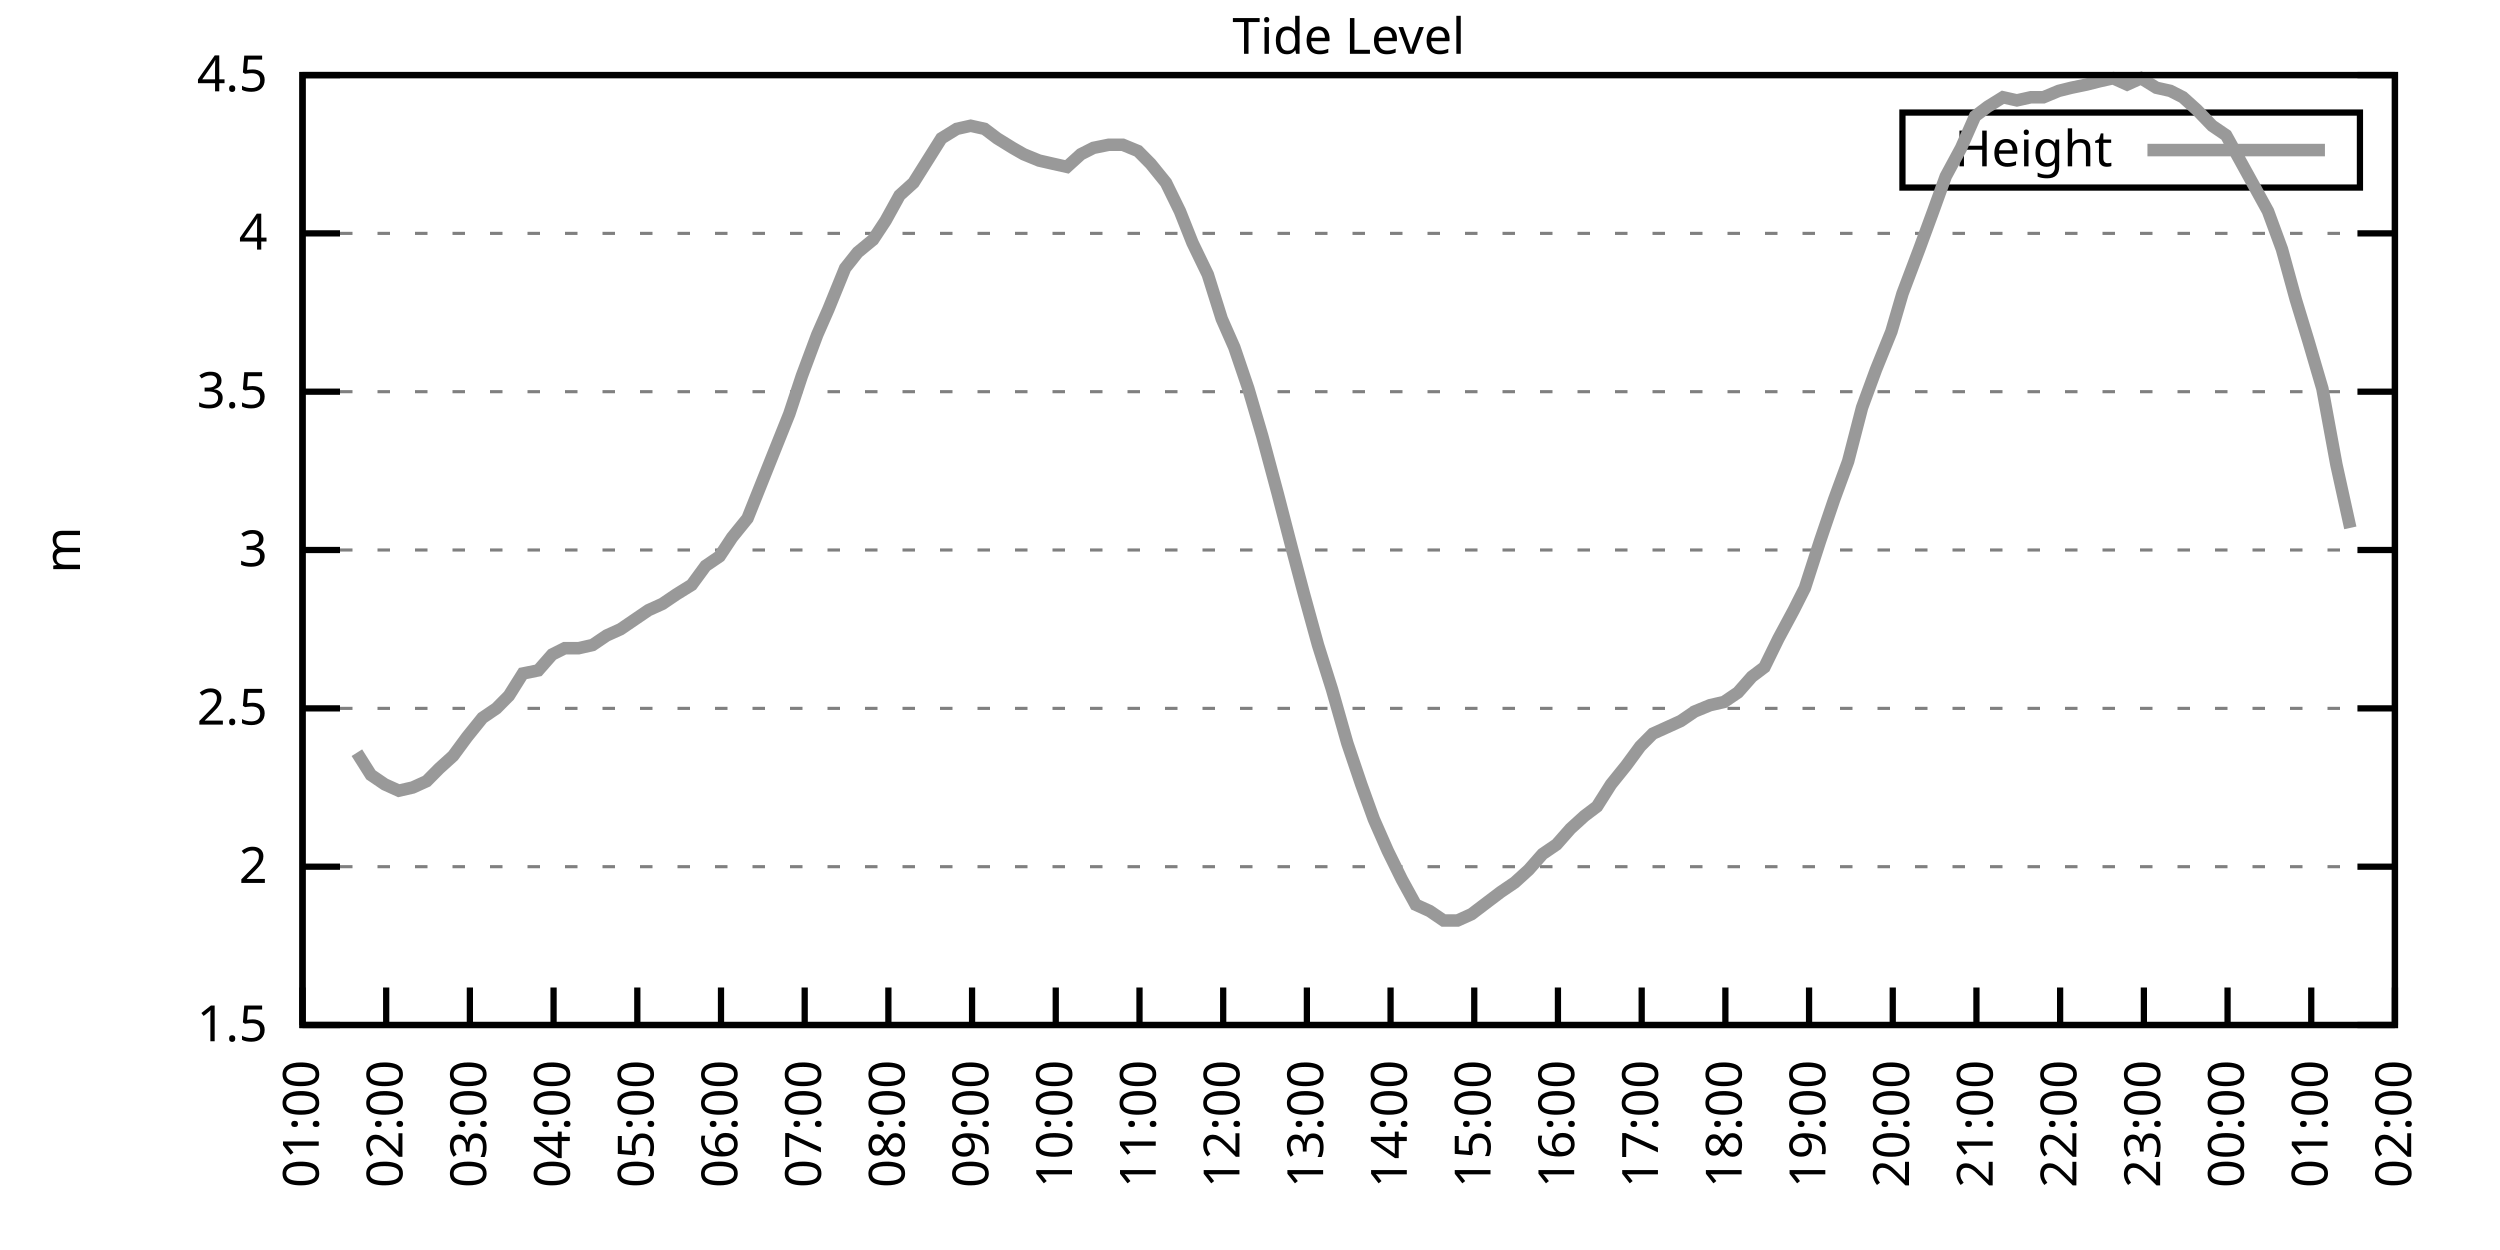
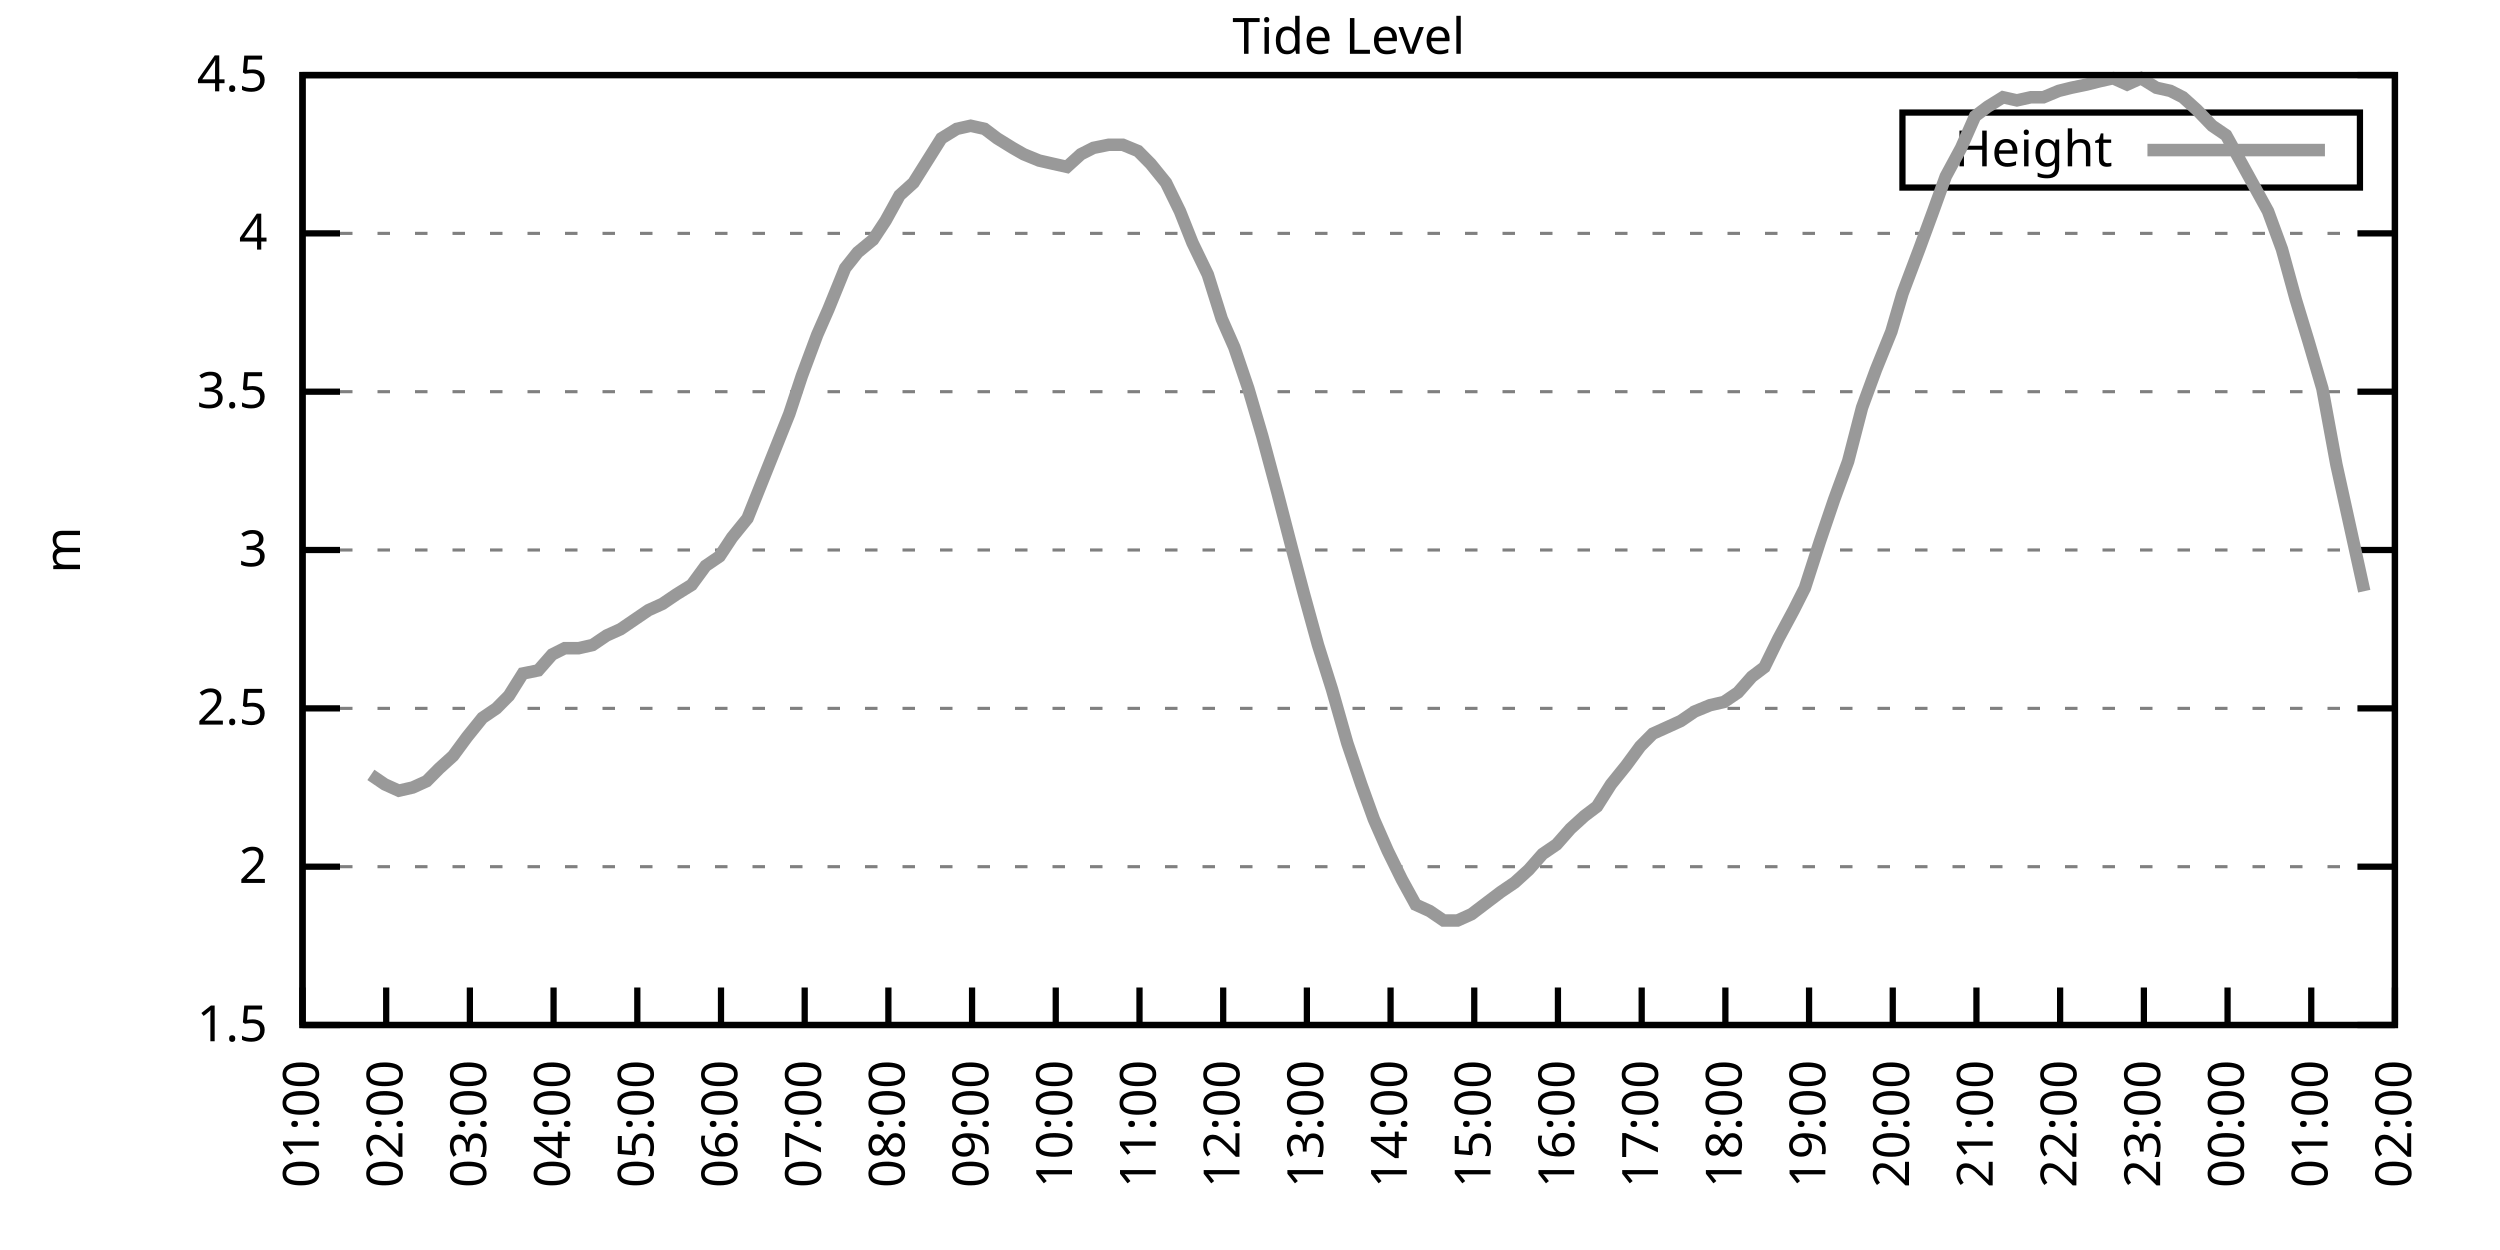
<svg xmlns="http://www.w3.org/2000/svg" xmlns:xlink="http://www.w3.org/1999/xlink" width="400" height="200" viewBox="0 0 400 200">
  <g id="gnuplot_canvas">
    <rect x="0" y="0" width="400" height="200" fill="none" />
    <defs>
      <circle id="gpDot" r="0.5" stroke-width="0.5" stroke="currentColor" />
      <path id="gpPt0" stroke-width="0.333" stroke="currentColor" d="M-1,0 h2 M0,-1 v2" />
      <path id="gpPt1" stroke-width="0.333" stroke="currentColor" d="M-1,-1 L1,1 M1,-1 L-1,1" />
      <path id="gpPt2" stroke-width="0.333" stroke="currentColor" d="M-1,0 L1,0 M0,-1 L0,1 M-1,-1 L1,1 M-1,1 L1,-1" />
      <rect id="gpPt3" stroke-width="0.333" stroke="currentColor" x="-1" y="-1" width="2" height="2" />
      <rect id="gpPt4" stroke-width="0.333" stroke="currentColor" fill="currentColor" x="-1" y="-1" width="2" height="2" />
      <circle id="gpPt5" stroke-width="0.333" stroke="currentColor" cx="0" cy="0" r="1" />
      <use xlink:href="#gpPt5" id="gpPt6" fill="currentColor" stroke="none" />
      <path id="gpPt7" stroke-width="0.333" stroke="currentColor" d="M0,-1.33 L-1.33,0.67 L1.33,0.67 z" />
      <use xlink:href="#gpPt7" id="gpPt8" fill="currentColor" stroke="none" />
      <use xlink:href="#gpPt7" id="gpPt9" stroke="currentColor" transform="rotate(180)" />
      <use xlink:href="#gpPt9" id="gpPt10" fill="currentColor" stroke="none" />
      <use xlink:href="#gpPt3" id="gpPt11" stroke="currentColor" transform="rotate(45)" />
      <use xlink:href="#gpPt11" id="gpPt12" fill="currentColor" stroke="none" />
      <path id="gpPt13" stroke-width="0.333" stroke="currentColor" d="M0,1.330 L1.265,0.411 L0.782,-1.067 L-0.782,-1.076 L-1.265,0.411 z" />
      <use xlink:href="#gpPt13" id="gpPt14" fill="currentColor" stroke="none" />
      <filter id="textbox" filterUnits="objectBoundingBox" x="0" y="0" height="1" width="1">
        <feFlood flood-color="white" flood-opacity="1" result="bgnd" />
        <feComposite in="SourceGraphic" in2="bgnd" operator="atop" />
      </filter>
      <filter id="greybox" filterUnits="objectBoundingBox" x="0" y="0" height="1" width="1">
        <feFlood flood-color="lightgrey" flood-opacity="1" result="grey" />
        <feComposite in="SourceGraphic" in2="grey" operator="atop" />
      </filter>
    </defs>
    <g fill="none" color="white" stroke="currentColor" stroke-width="1.00" stroke-linecap="butt" stroke-linejoin="miter">
</g>
    <g fill="none" color="black" stroke="currentColor" stroke-width="1.00" stroke-linecap="butt" stroke-linejoin="miter">
      <g stroke="none" shape-rendering="crispEdges">
        <polygon fill="rgb(255, 255, 255)" points="48.40,164.00 383.18,164.00 383.18,12.02 48.40,12.02 " />
      </g>
    </g>
    <g fill="none" color="black" stroke="currentColor" stroke-width="1.00" stroke-linecap="butt" stroke-linejoin="miter">
</g>
    <g fill="none" color="black" stroke="black" stroke-width="0.50" stroke-linecap="butt" stroke-linejoin="miter">
</g>
    <g fill="none" color="gray" stroke="currentColor" stroke-width="0.50" stroke-linecap="butt" stroke-linejoin="miter">
      <path stroke="gray" stroke-dasharray="2,4" class="gridline" d="M48.40,164.00 L383.19,164.00  " />
    </g>
    <g fill="none" color="gray" stroke="gray" stroke-width="1.00" stroke-linecap="butt" stroke-linejoin="miter">
</g>
    <g fill="none" color="black" stroke="currentColor" stroke-width="1.00" stroke-linecap="butt" stroke-linejoin="miter">
      <path stroke="black" d="M48.40,164.00 L54.40,164.00 M383.19,164.00 L377.19,164.00  " />
      <g transform="translate(42.80,166.60)" stroke="none" fill="black" font-family="Sans" font-size="8.00" text-anchor="end">
        <text>
          <tspan font-family="Sans"> 1.5</tspan>
        </text>
      </g>
    </g>
    <g fill="none" color="black" stroke="currentColor" stroke-width="1.00" stroke-linecap="butt" stroke-linejoin="miter">
</g>
    <g fill="none" color="black" stroke="black" stroke-width="0.50" stroke-linecap="butt" stroke-linejoin="miter">
</g>
    <g fill="none" color="gray" stroke="currentColor" stroke-width="0.50" stroke-linecap="butt" stroke-linejoin="miter">
      <path stroke="gray" stroke-dasharray="2,4" class="gridline" d="M48.40,138.67 L383.19,138.67  " />
    </g>
    <g fill="none" color="gray" stroke="gray" stroke-width="1.00" stroke-linecap="butt" stroke-linejoin="miter">
</g>
    <g fill="none" color="black" stroke="currentColor" stroke-width="1.00" stroke-linecap="butt" stroke-linejoin="miter">
      <path stroke="black" d="M48.40,138.67 L54.40,138.67 M383.19,138.67 L377.19,138.67  " />
      <g transform="translate(42.80,141.27)" stroke="none" fill="black" font-family="Sans" font-size="8.00" text-anchor="end">
        <text>
          <tspan font-family="Sans"> 2</tspan>
        </text>
      </g>
    </g>
    <g fill="none" color="black" stroke="currentColor" stroke-width="1.00" stroke-linecap="butt" stroke-linejoin="miter">
</g>
    <g fill="none" color="black" stroke="black" stroke-width="0.50" stroke-linecap="butt" stroke-linejoin="miter">
</g>
    <g fill="none" color="gray" stroke="currentColor" stroke-width="0.50" stroke-linecap="butt" stroke-linejoin="miter">
      <path stroke="gray" stroke-dasharray="2,4" class="gridline" d="M48.40,113.34 L383.19,113.34  " />
    </g>
    <g fill="none" color="gray" stroke="gray" stroke-width="1.00" stroke-linecap="butt" stroke-linejoin="miter">
</g>
    <g fill="none" color="black" stroke="currentColor" stroke-width="1.00" stroke-linecap="butt" stroke-linejoin="miter">
      <path stroke="black" d="M48.40,113.34 L54.40,113.34 M383.19,113.34 L377.19,113.34  " />
      <g transform="translate(42.80,115.94)" stroke="none" fill="black" font-family="Sans" font-size="8.00" text-anchor="end">
        <text>
          <tspan font-family="Sans"> 2.5</tspan>
        </text>
      </g>
    </g>
    <g fill="none" color="black" stroke="currentColor" stroke-width="1.00" stroke-linecap="butt" stroke-linejoin="miter">
</g>
    <g fill="none" color="black" stroke="black" stroke-width="0.50" stroke-linecap="butt" stroke-linejoin="miter">
</g>
    <g fill="none" color="gray" stroke="currentColor" stroke-width="0.50" stroke-linecap="butt" stroke-linejoin="miter">
      <path stroke="gray" stroke-dasharray="2,4" class="gridline" d="M48.40,88.00 L383.19,88.00  " />
    </g>
    <g fill="none" color="gray" stroke="gray" stroke-width="1.00" stroke-linecap="butt" stroke-linejoin="miter">
</g>
    <g fill="none" color="black" stroke="currentColor" stroke-width="1.00" stroke-linecap="butt" stroke-linejoin="miter">
      <path stroke="black" d="M48.40,88.00 L54.40,88.00 M383.19,88.00 L377.19,88.00  " />
      <g transform="translate(42.80,90.60)" stroke="none" fill="black" font-family="Sans" font-size="8.00" text-anchor="end">
        <text>
          <tspan font-family="Sans"> 3</tspan>
        </text>
      </g>
    </g>
    <g fill="none" color="black" stroke="currentColor" stroke-width="1.00" stroke-linecap="butt" stroke-linejoin="miter">
</g>
    <g fill="none" color="black" stroke="black" stroke-width="0.50" stroke-linecap="butt" stroke-linejoin="miter">
</g>
    <g fill="none" color="gray" stroke="currentColor" stroke-width="0.50" stroke-linecap="butt" stroke-linejoin="miter">
      <path stroke="gray" stroke-dasharray="2,4" class="gridline" d="M48.40,62.67 L383.19,62.67  " />
    </g>
    <g fill="none" color="gray" stroke="gray" stroke-width="1.00" stroke-linecap="butt" stroke-linejoin="miter">
</g>
    <g fill="none" color="black" stroke="currentColor" stroke-width="1.00" stroke-linecap="butt" stroke-linejoin="miter">
      <path stroke="black" d="M48.40,62.67 L54.40,62.67 M383.19,62.67 L377.19,62.67  " />
      <g transform="translate(42.80,65.27)" stroke="none" fill="black" font-family="Sans" font-size="8.00" text-anchor="end">
        <text>
          <tspan font-family="Sans"> 3.5</tspan>
        </text>
      </g>
    </g>
    <g fill="none" color="black" stroke="currentColor" stroke-width="1.00" stroke-linecap="butt" stroke-linejoin="miter">
</g>
    <g fill="none" color="black" stroke="black" stroke-width="0.50" stroke-linecap="butt" stroke-linejoin="miter">
</g>
    <g fill="none" color="gray" stroke="currentColor" stroke-width="0.50" stroke-linecap="butt" stroke-linejoin="miter">
      <path stroke="gray" stroke-dasharray="2,4" class="gridline" d="M48.40,37.34 L383.19,37.34  " />
    </g>
    <g fill="none" color="gray" stroke="gray" stroke-width="1.00" stroke-linecap="butt" stroke-linejoin="miter">
</g>
    <g fill="none" color="black" stroke="currentColor" stroke-width="1.00" stroke-linecap="butt" stroke-linejoin="miter">
      <path stroke="black" d="M48.40,37.34 L54.40,37.34 M383.19,37.34 L377.19,37.34  " />
      <g transform="translate(42.80,39.94)" stroke="none" fill="black" font-family="Sans" font-size="8.00" text-anchor="end">
        <text>
          <tspan font-family="Sans"> 4</tspan>
        </text>
      </g>
    </g>
    <g fill="none" color="black" stroke="currentColor" stroke-width="1.00" stroke-linecap="butt" stroke-linejoin="miter">
</g>
    <g fill="none" color="black" stroke="black" stroke-width="0.50" stroke-linecap="butt" stroke-linejoin="miter">
</g>
    <g fill="none" color="gray" stroke="currentColor" stroke-width="0.50" stroke-linecap="butt" stroke-linejoin="miter">
      <path stroke="gray" stroke-dasharray="2,4" class="gridline" d="M48.40,12.01 L383.19,12.01  " />
    </g>
    <g fill="none" color="gray" stroke="gray" stroke-width="1.00" stroke-linecap="butt" stroke-linejoin="miter">
</g>
    <g fill="none" color="black" stroke="currentColor" stroke-width="1.00" stroke-linecap="butt" stroke-linejoin="miter">
      <path stroke="black" d="M48.40,12.01 L54.40,12.01 M383.19,12.01 L377.19,12.01  " />
      <g transform="translate(42.80,14.61)" stroke="none" fill="black" font-family="Sans" font-size="8.00" text-anchor="end">
        <text>
          <tspan font-family="Sans"> 4.5</tspan>
        </text>
      </g>
    </g>
    <g fill="none" color="black" stroke="currentColor" stroke-width="1.00" stroke-linecap="butt" stroke-linejoin="miter">
      <path stroke="black" d="M48.40,164.00 L48.40,158.00  " />
      <g transform="translate(51.00,169.60) rotate(270.00)" stroke="none" fill="black" font-family="Sans" font-size="8.00" text-anchor="end">
        <text>
          <tspan font-family="Sans">01:00</tspan>
        </text>
      </g>
    </g>
    <g fill="none" color="black" stroke="currentColor" stroke-width="1.00" stroke-linecap="butt" stroke-linejoin="miter">
      <path stroke="black" d="M61.79,164.00 L61.79,158.00  " />
      <g transform="translate(64.39,169.60) rotate(270.00)" stroke="none" fill="black" font-family="Sans" font-size="8.00" text-anchor="end">
        <text>
          <tspan font-family="Sans">02:00</tspan>
        </text>
      </g>
    </g>
    <g fill="none" color="black" stroke="currentColor" stroke-width="1.00" stroke-linecap="butt" stroke-linejoin="miter">
      <path stroke="black" d="M75.18,164.00 L75.18,158.00  " />
      <g transform="translate(77.78,169.60) rotate(270.00)" stroke="none" fill="black" font-family="Sans" font-size="8.00" text-anchor="end">
        <text>
          <tspan font-family="Sans">03:00</tspan>
        </text>
      </g>
    </g>
    <g fill="none" color="black" stroke="currentColor" stroke-width="1.00" stroke-linecap="butt" stroke-linejoin="miter">
      <path stroke="black" d="M88.57,164.00 L88.57,158.00  " />
      <g transform="translate(91.17,169.60) rotate(270.00)" stroke="none" fill="black" font-family="Sans" font-size="8.00" text-anchor="end">
        <text>
          <tspan font-family="Sans">04:00</tspan>
        </text>
      </g>
    </g>
    <g fill="none" color="black" stroke="currentColor" stroke-width="1.00" stroke-linecap="butt" stroke-linejoin="miter">
      <path stroke="black" d="M101.97,164.00 L101.97,158.00  " />
      <g transform="translate(104.57,169.60) rotate(270.00)" stroke="none" fill="black" font-family="Sans" font-size="8.00" text-anchor="end">
        <text>
          <tspan font-family="Sans">05:00</tspan>
        </text>
      </g>
    </g>
    <g fill="none" color="black" stroke="currentColor" stroke-width="1.00" stroke-linecap="butt" stroke-linejoin="miter">
      <path stroke="black" d="M115.36,164.00 L115.36,158.00  " />
      <g transform="translate(117.96,169.60) rotate(270.00)" stroke="none" fill="black" font-family="Sans" font-size="8.00" text-anchor="end">
        <text>
          <tspan font-family="Sans">06:00</tspan>
        </text>
      </g>
    </g>
    <g fill="none" color="black" stroke="currentColor" stroke-width="1.00" stroke-linecap="butt" stroke-linejoin="miter">
      <path stroke="black" d="M128.75,164.00 L128.75,158.00  " />
      <g transform="translate(131.35,169.60) rotate(270.00)" stroke="none" fill="black" font-family="Sans" font-size="8.00" text-anchor="end">
        <text>
          <tspan font-family="Sans">07:00</tspan>
        </text>
      </g>
    </g>
    <g fill="none" color="black" stroke="currentColor" stroke-width="1.00" stroke-linecap="butt" stroke-linejoin="miter">
      <path stroke="black" d="M142.14,164.00 L142.14,158.00  " />
      <g transform="translate(144.74,169.60) rotate(270.00)" stroke="none" fill="black" font-family="Sans" font-size="8.00" text-anchor="end">
        <text>
          <tspan font-family="Sans">08:00</tspan>
        </text>
      </g>
    </g>
    <g fill="none" color="black" stroke="currentColor" stroke-width="1.00" stroke-linecap="butt" stroke-linejoin="miter">
      <path stroke="black" d="M155.53,164.00 L155.53,158.00  " />
      <g transform="translate(158.13,169.60) rotate(270.00)" stroke="none" fill="black" font-family="Sans" font-size="8.00" text-anchor="end">
        <text>
          <tspan font-family="Sans">09:00</tspan>
        </text>
      </g>
    </g>
    <g fill="none" color="black" stroke="currentColor" stroke-width="1.00" stroke-linecap="butt" stroke-linejoin="miter">
      <path stroke="black" d="M168.92,164.00 L168.92,158.00  " />
      <g transform="translate(171.52,169.60) rotate(270.00)" stroke="none" fill="black" font-family="Sans" font-size="8.00" text-anchor="end">
        <text>
          <tspan font-family="Sans">10:00</tspan>
        </text>
      </g>
    </g>
    <g fill="none" color="black" stroke="currentColor" stroke-width="1.00" stroke-linecap="butt" stroke-linejoin="miter">
      <path stroke="black" d="M182.32,164.00 L182.32,158.00  " />
      <g transform="translate(184.92,169.60) rotate(270.00)" stroke="none" fill="black" font-family="Sans" font-size="8.00" text-anchor="end">
        <text>
          <tspan font-family="Sans">11:00</tspan>
        </text>
      </g>
    </g>
    <g fill="none" color="black" stroke="currentColor" stroke-width="1.00" stroke-linecap="butt" stroke-linejoin="miter">
      <path stroke="black" d="M195.71,164.00 L195.71,158.00  " />
      <g transform="translate(198.31,169.60) rotate(270.00)" stroke="none" fill="black" font-family="Sans" font-size="8.00" text-anchor="end">
        <text>
          <tspan font-family="Sans">12:00</tspan>
        </text>
      </g>
    </g>
    <g fill="none" color="black" stroke="currentColor" stroke-width="1.00" stroke-linecap="butt" stroke-linejoin="miter">
      <path stroke="black" d="M209.10,164.00 L209.10,158.00  " />
      <g transform="translate(211.70,169.60) rotate(270.00)" stroke="none" fill="black" font-family="Sans" font-size="8.00" text-anchor="end">
        <text>
          <tspan font-family="Sans">13:00</tspan>
        </text>
      </g>
    </g>
    <g fill="none" color="black" stroke="currentColor" stroke-width="1.00" stroke-linecap="butt" stroke-linejoin="miter">
      <path stroke="black" d="M222.49,164.00 L222.49,158.00  " />
      <g transform="translate(225.09,169.60) rotate(270.00)" stroke="none" fill="black" font-family="Sans" font-size="8.00" text-anchor="end">
        <text>
          <tspan font-family="Sans">14:00</tspan>
        </text>
      </g>
    </g>
    <g fill="none" color="black" stroke="currentColor" stroke-width="1.00" stroke-linecap="butt" stroke-linejoin="miter">
      <path stroke="black" d="M235.88,164.00 L235.88,158.00  " />
      <g transform="translate(238.48,169.60) rotate(270.00)" stroke="none" fill="black" font-family="Sans" font-size="8.00" text-anchor="end">
        <text>
          <tspan font-family="Sans">15:00</tspan>
        </text>
      </g>
    </g>
    <g fill="none" color="black" stroke="currentColor" stroke-width="1.00" stroke-linecap="butt" stroke-linejoin="miter">
      <path stroke="black" d="M249.27,164.00 L249.27,158.00  " />
      <g transform="translate(251.87,169.60) rotate(270.00)" stroke="none" fill="black" font-family="Sans" font-size="8.00" text-anchor="end">
        <text>
          <tspan font-family="Sans">16:00</tspan>
        </text>
      </g>
    </g>
    <g fill="none" color="black" stroke="currentColor" stroke-width="1.00" stroke-linecap="butt" stroke-linejoin="miter">
      <path stroke="black" d="M262.67,164.00 L262.67,158.00  " />
      <g transform="translate(265.27,169.60) rotate(270.00)" stroke="none" fill="black" font-family="Sans" font-size="8.00" text-anchor="end">
        <text>
          <tspan font-family="Sans">17:00</tspan>
        </text>
      </g>
    </g>
    <g fill="none" color="black" stroke="currentColor" stroke-width="1.00" stroke-linecap="butt" stroke-linejoin="miter">
      <path stroke="black" d="M276.06,164.00 L276.06,158.00  " />
      <g transform="translate(278.66,169.60) rotate(270.00)" stroke="none" fill="black" font-family="Sans" font-size="8.00" text-anchor="end">
        <text>
          <tspan font-family="Sans">18:00</tspan>
        </text>
      </g>
    </g>
    <g fill="none" color="black" stroke="currentColor" stroke-width="1.00" stroke-linecap="butt" stroke-linejoin="miter">
      <path stroke="black" d="M289.45,164.00 L289.45,158.00  " />
      <g transform="translate(292.05,169.60) rotate(270.00)" stroke="none" fill="black" font-family="Sans" font-size="8.00" text-anchor="end">
        <text>
          <tspan font-family="Sans">19:00</tspan>
        </text>
      </g>
    </g>
    <g fill="none" color="black" stroke="currentColor" stroke-width="1.00" stroke-linecap="butt" stroke-linejoin="miter">
      <path stroke="black" d="M302.84,164.00 L302.84,158.00  " />
      <g transform="translate(305.44,169.60) rotate(270.00)" stroke="none" fill="black" font-family="Sans" font-size="8.00" text-anchor="end">
        <text>
          <tspan font-family="Sans">20:00</tspan>
        </text>
      </g>
    </g>
    <g fill="none" color="black" stroke="currentColor" stroke-width="1.00" stroke-linecap="butt" stroke-linejoin="miter">
      <path stroke="black" d="M316.23,164.00 L316.23,158.00  " />
      <g transform="translate(318.83,169.60) rotate(270.00)" stroke="none" fill="black" font-family="Sans" font-size="8.00" text-anchor="end">
        <text>
          <tspan font-family="Sans">21:00</tspan>
        </text>
      </g>
    </g>
    <g fill="none" color="black" stroke="currentColor" stroke-width="1.00" stroke-linecap="butt" stroke-linejoin="miter">
      <path stroke="black" d="M329.62,164.00 L329.62,158.00  " />
      <g transform="translate(332.22,169.60) rotate(270.00)" stroke="none" fill="black" font-family="Sans" font-size="8.00" text-anchor="end">
        <text>
          <tspan font-family="Sans">22:00</tspan>
        </text>
      </g>
    </g>
    <g fill="none" color="black" stroke="currentColor" stroke-width="1.00" stroke-linecap="butt" stroke-linejoin="miter">
      <path stroke="black" d="M343.02,164.00 L343.02,158.00  " />
      <g transform="translate(345.62,169.60) rotate(270.00)" stroke="none" fill="black" font-family="Sans" font-size="8.00" text-anchor="end">
        <text>
          <tspan font-family="Sans">23:00</tspan>
        </text>
      </g>
    </g>
    <g fill="none" color="black" stroke="currentColor" stroke-width="1.00" stroke-linecap="butt" stroke-linejoin="miter">
      <path stroke="black" d="M356.41,164.00 L356.41,158.00  " />
      <g transform="translate(359.01,169.60) rotate(270.00)" stroke="none" fill="black" font-family="Sans" font-size="8.00" text-anchor="end">
        <text>
          <tspan font-family="Sans">00:00</tspan>
        </text>
      </g>
    </g>
    <g fill="none" color="black" stroke="currentColor" stroke-width="1.00" stroke-linecap="butt" stroke-linejoin="miter">
      <path stroke="black" d="M369.80,164.00 L369.80,158.00  " />
      <g transform="translate(372.40,169.60) rotate(270.00)" stroke="none" fill="black" font-family="Sans" font-size="8.00" text-anchor="end">
        <text>
          <tspan font-family="Sans">01:00</tspan>
        </text>
      </g>
    </g>
    <g fill="none" color="black" stroke="currentColor" stroke-width="1.00" stroke-linecap="butt" stroke-linejoin="miter">
      <path stroke="black" d="M383.19,164.00 L383.19,158.00  " />
      <g transform="translate(385.79,169.60) rotate(270.00)" stroke="none" fill="black" font-family="Sans" font-size="8.00" text-anchor="end">
        <text>
          <tspan font-family="Sans">02:00</tspan>
        </text>
      </g>
    </g>
    <g fill="none" color="black" stroke="currentColor" stroke-width="1.00" stroke-linecap="butt" stroke-linejoin="miter">
</g>
    <g fill="none" color="black" stroke="currentColor" stroke-width="1.00" stroke-linecap="butt" stroke-linejoin="miter">
      <path stroke="black" d="M48.40,12.01 L48.40,164.00 L383.19,164.00 L383.19,12.01 L48.40,12.01 Z  " />
    </g>
    <g fill="none" color="black" stroke="currentColor" stroke-width="1.00" stroke-linecap="butt" stroke-linejoin="miter">
</g>
    <g fill="none" color="black" stroke="currentColor" stroke-width="1.00" stroke-linecap="butt" stroke-linejoin="miter">
      <path stroke="black" d="M304.39,30.01 L304.39,18.01 L377.59,18.01 L377.59,30.01 L304.39,30.01 Z  " />
    </g>
    <g id="Tide_level_plot_1">
      <g fill="none" color="white" stroke="black" stroke-width="2.00" stroke-linecap="butt" stroke-linejoin="miter">
</g>
      <g fill="none" color="black" stroke="currentColor" stroke-width="2.00" stroke-linecap="butt" stroke-linejoin="miter">
        <g transform="translate(337.99,26.61)" stroke="none" fill="black" font-family="Sans" font-size="8.00" text-anchor="end">
          <text>
            <tspan font-family="Sans">Height</tspan>
          </text>
        </g>
      </g>
      <g fill="none" color="black" stroke="currentColor" stroke-width="2.00" stroke-linecap="butt" stroke-linejoin="miter">
-         <path stroke="rgb(153, 153, 153)" d="M343.59,24.01 L371.99,24.01 M57.10,120.43 L59.34,123.98 L61.57,125.50 L63.80,126.51 L66.03,126.00 L68.26,124.99   L70.27,122.96 L72.50,120.94 L74.74,117.90 L77.19,114.86 L79.42,113.34 L81.43,111.31 L83.66,107.76 L86.12,107.26   L88.35,104.72 L90.36,103.71 L92.59,103.71 L94.82,103.20 L97.06,101.68 L99.29,100.67 L101.52,99.15 L103.75,97.63   L105.98,96.62 L108.22,95.10 L110.67,93.58 L112.90,90.54 L115.13,89.02 L117.14,85.98 L119.60,82.94 L124.06,71.79   L126.29,66.22 L128.30,60.14 L130.76,53.55 L132.54,49.50 L135.22,42.91 L137.23,40.38 L139.69,38.35 L141.69,35.32   L143.93,31.26 L146.16,29.24 L148.39,25.69 L150.62,22.14 L153.08,20.62 L155.31,20.12 L157.54,20.62 L159.55,22.14   L162.01,23.66 L163.79,24.68 L166.25,25.69 L168.48,26.20 L170.71,26.70 L172.94,24.68 L174.95,23.66 L177.41,23.16   L179.64,23.16 L182.09,24.17 L184.10,26.20 L186.56,29.24 L188.79,33.80 L190.80,38.86 L193.25,43.93 L195.48,51.02   L197.49,55.58 L199.73,62.17 L201.96,69.77 L204.41,78.89 L206.64,87.50 L208.65,95.10 L210.88,103.20 L213.12,110.30   L215.57,118.91 L217.80,125.50 L219.81,131.07 L222.04,136.14 L224.28,140.69 L226.51,144.75 L228.74,145.76 L230.97,147.28   L233.20,147.28 L235.44,146.27 L237.44,144.75 L240.12,142.72 L242.36,141.20 L244.59,139.17 L246.82,136.64 L249.05,135.12   L251.28,132.59 L253.51,130.56 L255.52,129.04 L257.76,125.50 L260.21,122.46 L262.44,119.42 L264.45,117.39 L266.68,116.38   L268.92,115.36 L271.15,113.84 L273.60,112.83 L275.83,112.32 L278.07,110.80 L280.30,108.27 L282.31,106.75 L284.54,102.19   L286.99,97.63 L288.78,94.08 L291.23,86.49 L293.47,79.90 L295.70,73.82 L297.93,65.21 L300.16,59.13 L302.62,53.05   L304.40,46.97 L307.08,39.87 L309.31,33.80 L311.32,28.22 L313.78,23.66 L316.01,18.60 L318.02,17.08 L320.47,15.56   L322.70,16.06 L324.94,15.56 L326.95,15.56 L329.40,14.54 L331.41,14.04 L333.86,13.53 L335.87,13.02 L338.10,12.52   L340.34,13.53 L342.57,12.52 L345.02,14.04 L347.26,14.54 L349.26,15.56 L351.50,17.58 L353.95,20.12 L356.18,21.64   L358.42,25.69 L360.65,29.74 L362.88,33.80 L365.11,39.87 L367.34,47.98 L369.35,54.57 L371.58,62.17 L373.82,74.33   L376.05,84.46  " />
+         <path stroke="rgb(153, 153, 153)" d="M343.59,24.01 L371.99,24.01 M59.34,123.98 L61.57,125.50 L63.80,126.51 L66.03,126.00 L68.26,124.99 L70.27,122.96   L72.50,120.94 L74.74,117.90 L77.19,114.86 L79.42,113.34 L81.43,111.31 L83.66,107.76 L86.12,107.26 L88.35,104.72   L90.36,103.71 L92.59,103.71 L94.82,103.20 L97.06,101.68 L99.29,100.67 L101.52,99.15 L103.75,97.63 L105.98,96.62   L108.22,95.10 L110.67,93.58 L112.90,90.54 L115.13,89.02 L117.14,85.98 L119.60,82.94 L124.06,71.79 L126.29,66.22   L128.30,60.14 L130.76,53.55 L132.54,49.50 L135.22,42.91 L137.23,40.38 L139.69,38.35 L141.69,35.32 L143.93,31.26   L146.16,29.24 L148.39,25.69 L150.62,22.14 L153.08,20.62 L155.31,20.12 L157.54,20.62 L159.55,22.14 L162.01,23.66   L163.79,24.68 L166.25,25.69 L168.48,26.20 L170.71,26.70 L172.94,24.68 L174.95,23.66 L177.41,23.16 L179.64,23.16   L182.09,24.17 L184.10,26.20 L186.56,29.24 L188.79,33.80 L190.80,38.86 L193.25,43.93 L195.48,51.02 L197.49,55.58   L199.73,62.17 L201.96,69.77 L204.41,78.89 L206.64,87.50 L208.65,95.10 L210.88,103.20 L213.12,110.30 L215.57,118.91   L217.80,125.50 L219.81,131.07 L222.04,136.14 L224.28,140.69 L226.51,144.75 L228.74,145.76 L230.97,147.28 L233.20,147.28   L235.44,146.27 L237.44,144.75 L240.12,142.72 L242.36,141.20 L244.59,139.17 L246.82,136.64 L249.05,135.12 L251.28,132.59   L253.51,130.56 L255.52,129.04 L257.76,125.50 L260.21,122.46 L262.44,119.42 L264.45,117.39 L266.68,116.38 L268.92,115.36   L271.15,113.84 L273.60,112.83 L275.83,112.32 L278.07,110.80 L280.30,108.27 L282.31,106.75 L284.54,102.19 L286.99,97.63   L288.78,94.08 L291.23,86.49 L293.47,79.90 L295.70,73.82 L297.93,65.21 L300.16,59.13 L302.62,53.05 L304.40,46.97   L307.08,39.87 L309.31,33.80 L311.32,28.22 L313.78,23.66 L316.01,18.60 L318.02,17.08 L320.47,15.56 L322.70,16.06   L324.94,15.56 L326.95,15.56 L329.40,14.54 L331.41,14.04 L333.86,13.53 L335.87,13.02 L338.10,12.52 L340.34,13.53   L342.57,12.52 L345.02,14.04 L347.26,14.54 L349.26,15.56 L351.50,17.58 L353.95,20.12 L356.18,21.64 L358.42,25.69   L360.65,29.74 L362.88,33.80 L365.11,39.87 L367.34,47.98 L369.35,54.57 L371.58,62.17 L373.82,74.33 L376.05,84.46   L378.28,94.59  " />
      </g>
    </g>
    <g fill="none" color="black" stroke="currentColor" stroke-width="2.00" stroke-linecap="butt" stroke-linejoin="miter">
</g>
    <g fill="none" color="black" stroke="black" stroke-width="1.00" stroke-linecap="butt" stroke-linejoin="miter">
</g>
    <g fill="none" color="black" stroke="currentColor" stroke-width="1.00" stroke-linecap="butt" stroke-linejoin="miter">
      <path stroke="black" d="M48.40,12.01 L48.40,164.00 L383.19,164.00 L383.19,12.01 L48.40,12.01 Z  " />
      <g transform="translate(12.80,88.01) rotate(270.00)" stroke="none" fill="black" font-family="Sans" font-size="8.00" text-anchor="middle">
        <text>
          <tspan font-family="Sans">m</tspan>
        </text>
      </g>
    </g>
    <g fill="none" color="black" stroke="currentColor" stroke-width="1.00" stroke-linecap="butt" stroke-linejoin="miter">
</g>
    <g fill="none" color="black" stroke="currentColor" stroke-width="1.00" stroke-linecap="butt" stroke-linejoin="miter">
      <g transform="translate(215.79,8.61)" stroke="none" fill="black" font-family="Sans" font-size="8.00" text-anchor="middle">
        <text>
          <tspan font-family="Sans">Tide Level</tspan>
        </text>
      </g>
    </g>
    <g fill="none" color="black" stroke="currentColor" stroke-width="1.00" stroke-linecap="butt" stroke-linejoin="miter">
</g>
  </g>
</svg>
